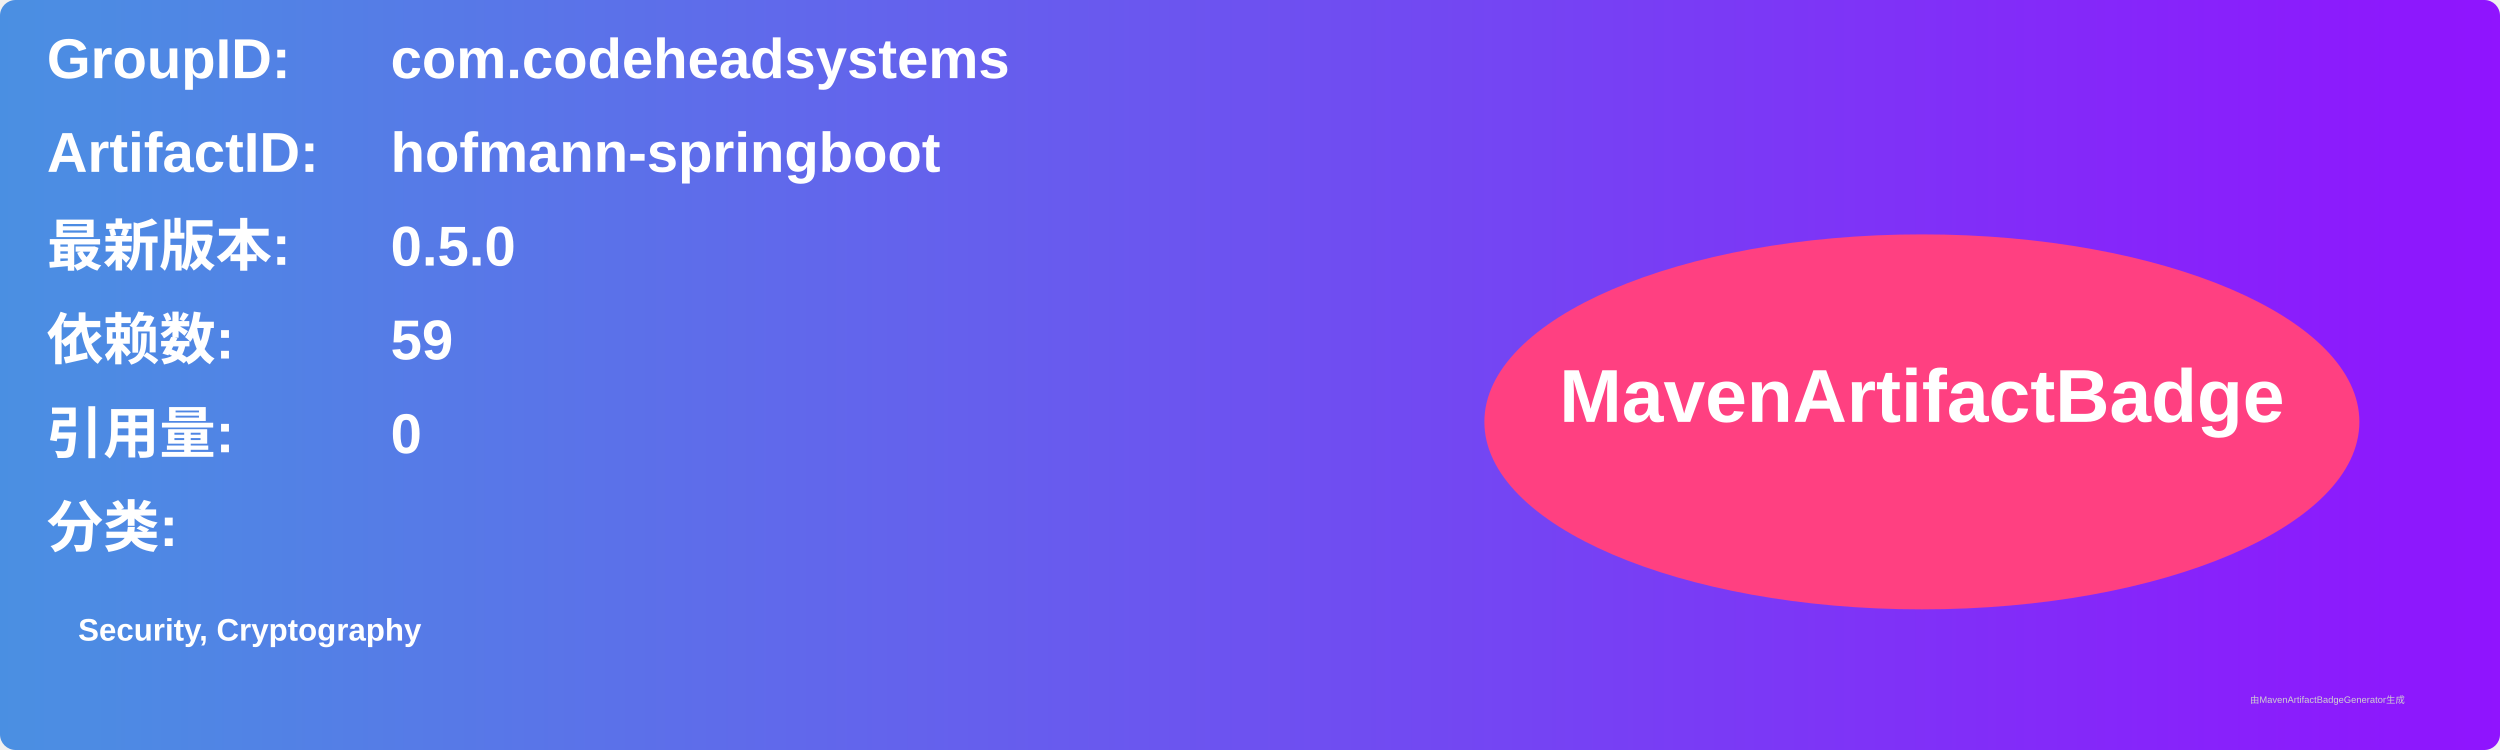
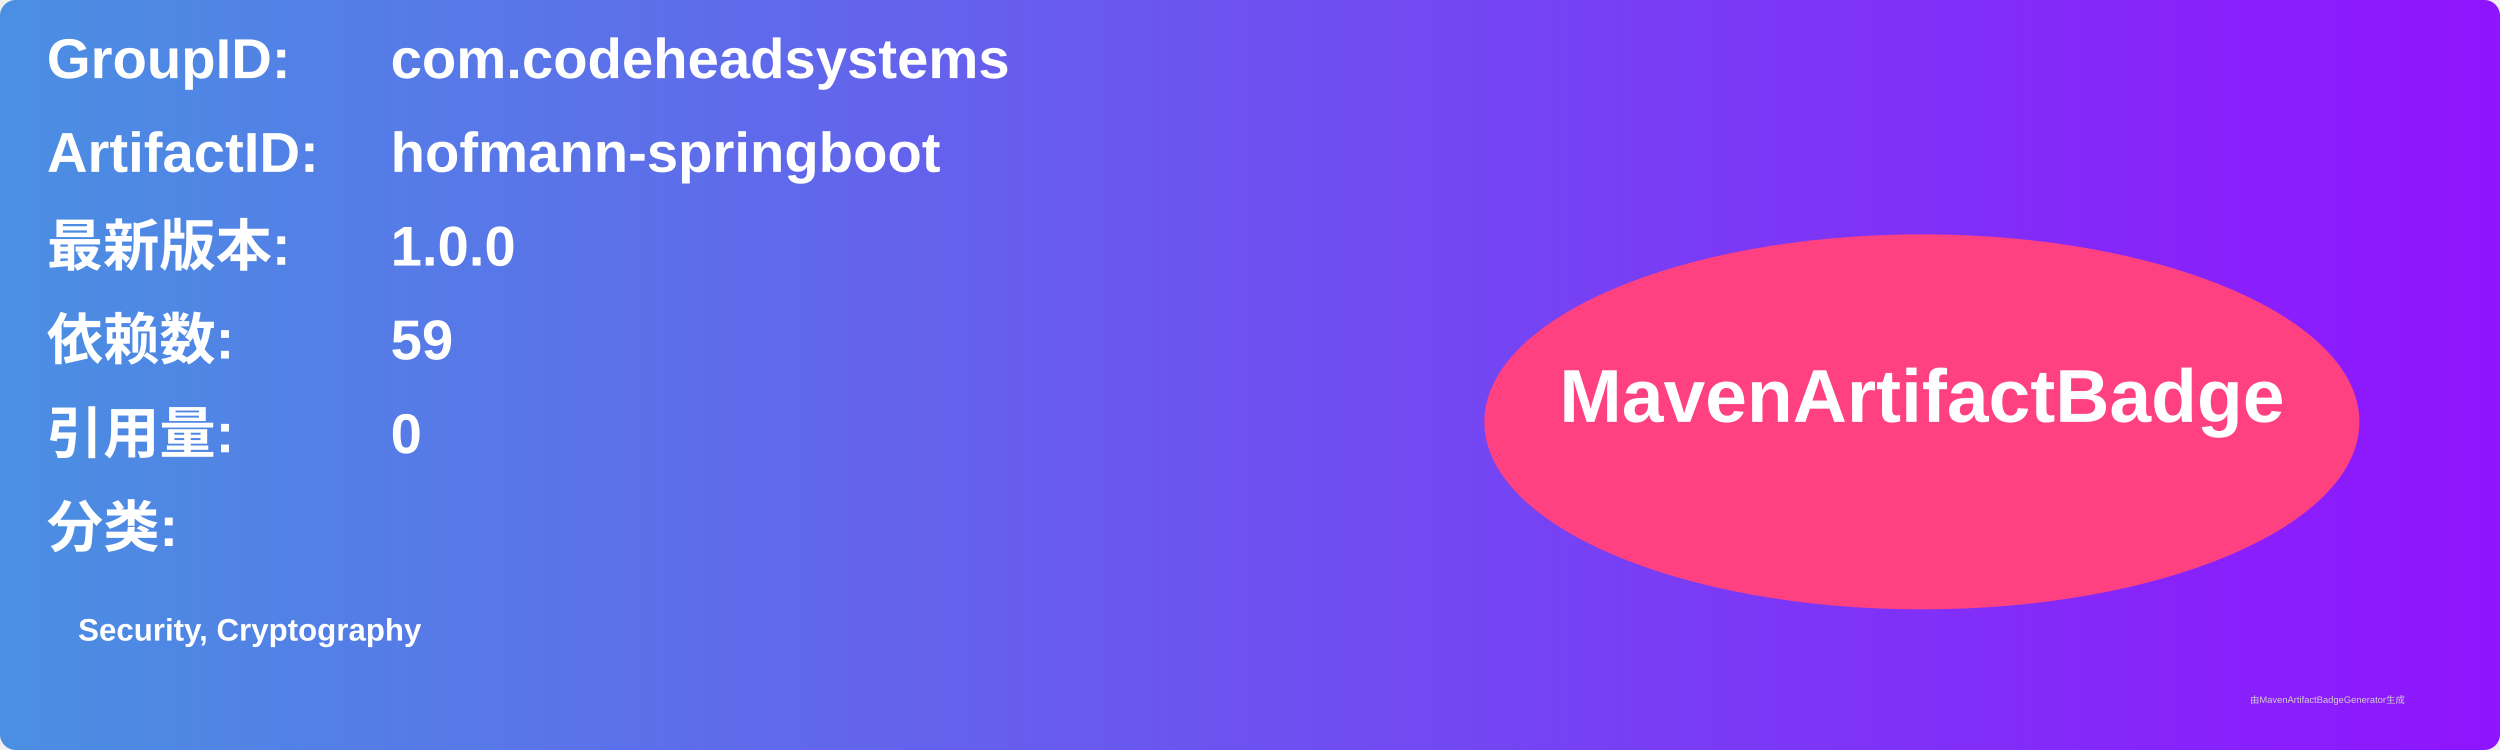
<svg xmlns="http://www.w3.org/2000/svg" width="800" height="240" viewBox="0 0 800 240">
  <linearGradient id="grad" x1="0%" y1="0%" x2="100%" y2="0%">
    <stop offset="0%" stop-color="#4a90e2" />
    <stop offset="100%" stop-color="#9013fe" />
  </linearGradient>
  <rect width="100%" height="100%" rx="5" ry="5" fill="url(#grad)" />
  <g transform="translate(15, 15)">
    <text x="0" y="10" font-family="Arial" font-size="18" fill="white" font-weight="bold" width="260">GroupID:</text>
    <text x="110" y="10" font-family="Arial" font-size="18" fill="white" font-weight="bold" width="460">com.codeheadsystems</text>
    <text x="0" y="40" font-family="Arial" font-size="18" fill="white" font-weight="bold" width="260">ArtifactID:</text>
    <text x="110" y="40" font-family="Arial" font-size="18" fill="white" font-weight="bold" width="460">hofmann-springboot</text>
    <text x="0" y="70" font-family="Arial" font-size="18" fill="white" font-weight="bold">最新版本:</text>
    <text x="110" y="70" font-family="Arial" font-size="18" fill="white" font-weight="bold">
-       <tspan font-weight="bold">0.5.0</tspan>
+       <tspan font-weight="bold">1.0.0</tspan>
    </text>
    <text x="0" y="100" font-family="Arial" font-size="18" fill="white" font-weight="bold">依赖数: </text>
    <text x="110" y="100" font-family="Arial" font-size="18" fill="white">
      <tspan font-weight="bold">59</tspan>
    </text>
    <text x="0" y="130" font-family="Arial" font-size="18" fill="white" font-weight="bold">引用量: </text>
    <text x="110" y="130" font-family="Arial" font-size="18" fill="white">
      <tspan font-weight="bold">0</tspan>
    </text>
    <text x="0" y="160" font-family="Arial" font-size="18" fill="white" font-weight="bold">分类:</text>
    <text x="10" y="190" font-family="Arial" font-size="10" fill="white">
      <tspan font-weight="bold">Security, Cryptography</tspan>
    </text>
    <ellipse cx="600" cy="120" rx="140" ry="60" fill="#ff4081" />
    <text x="600" y="120" text-anchor="middle" font-family="Arial" font-size="24" fill="white" font-weight="bold">MavenArtifactBadge</text>
  </g>
  <text x="720" y="225" font-family="Arial" font-size="3" fill="#d0d0d0">由MavenArtifactBadgeGenerator生成</text>
</svg>
